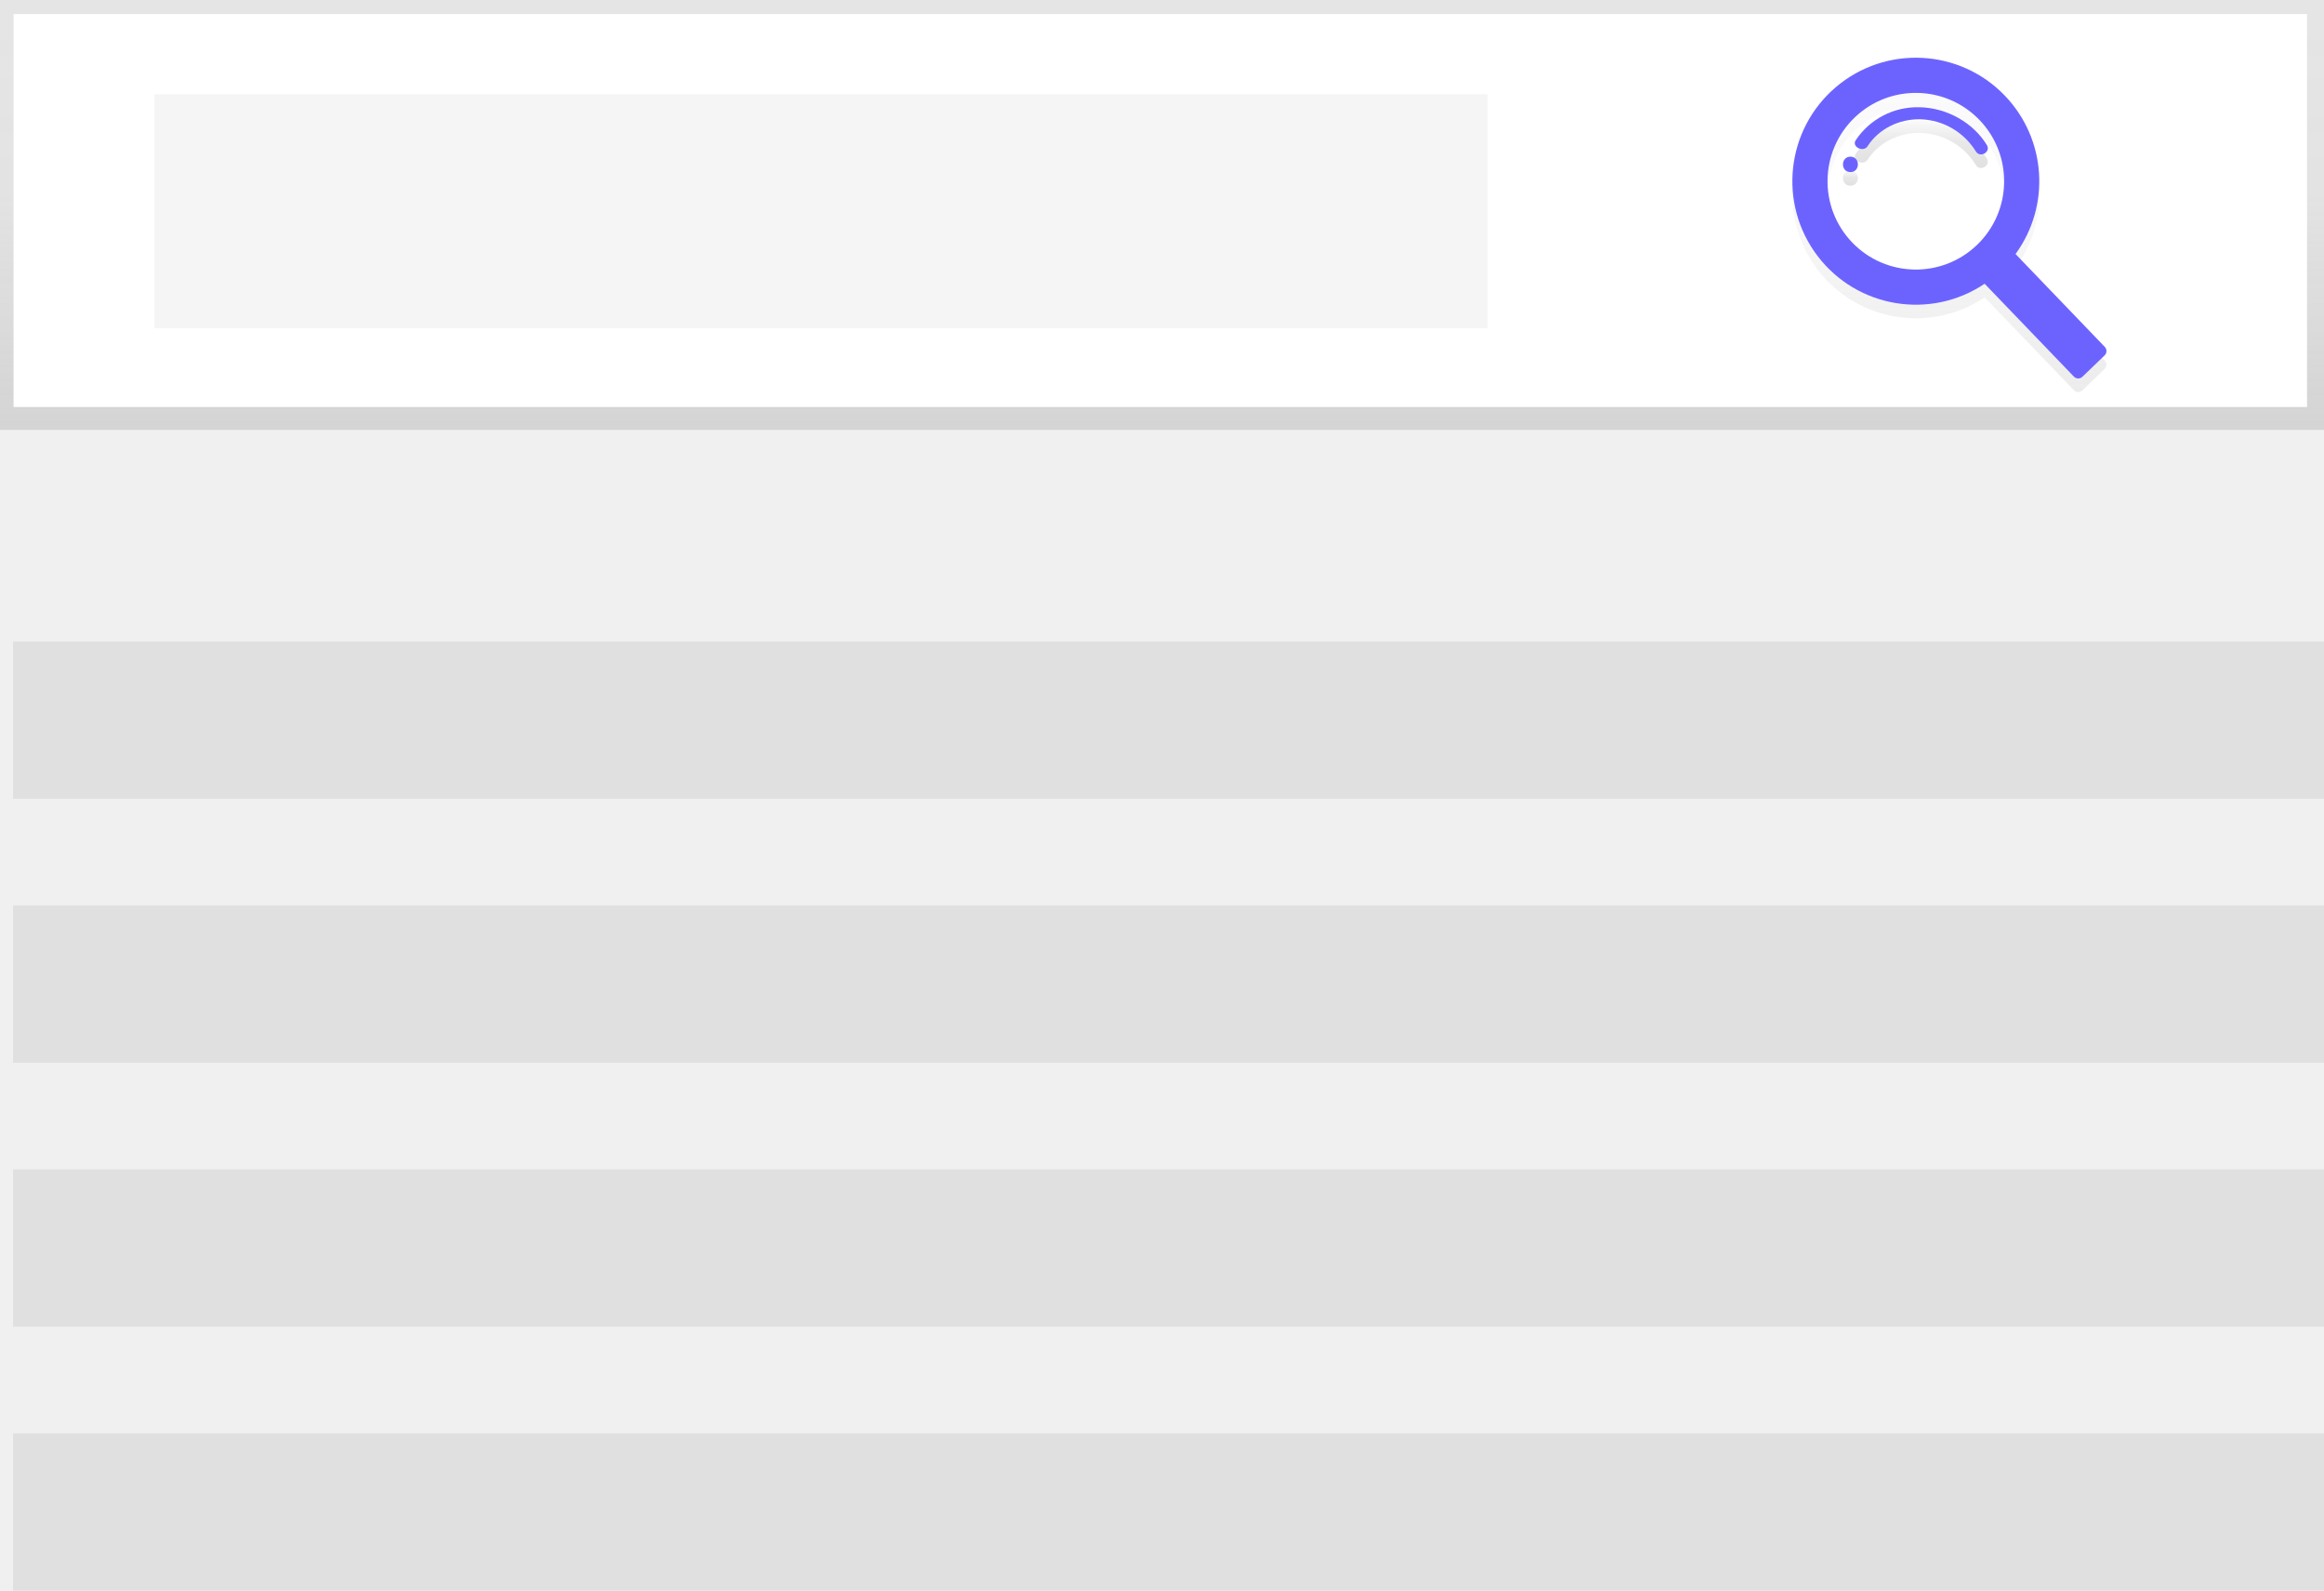
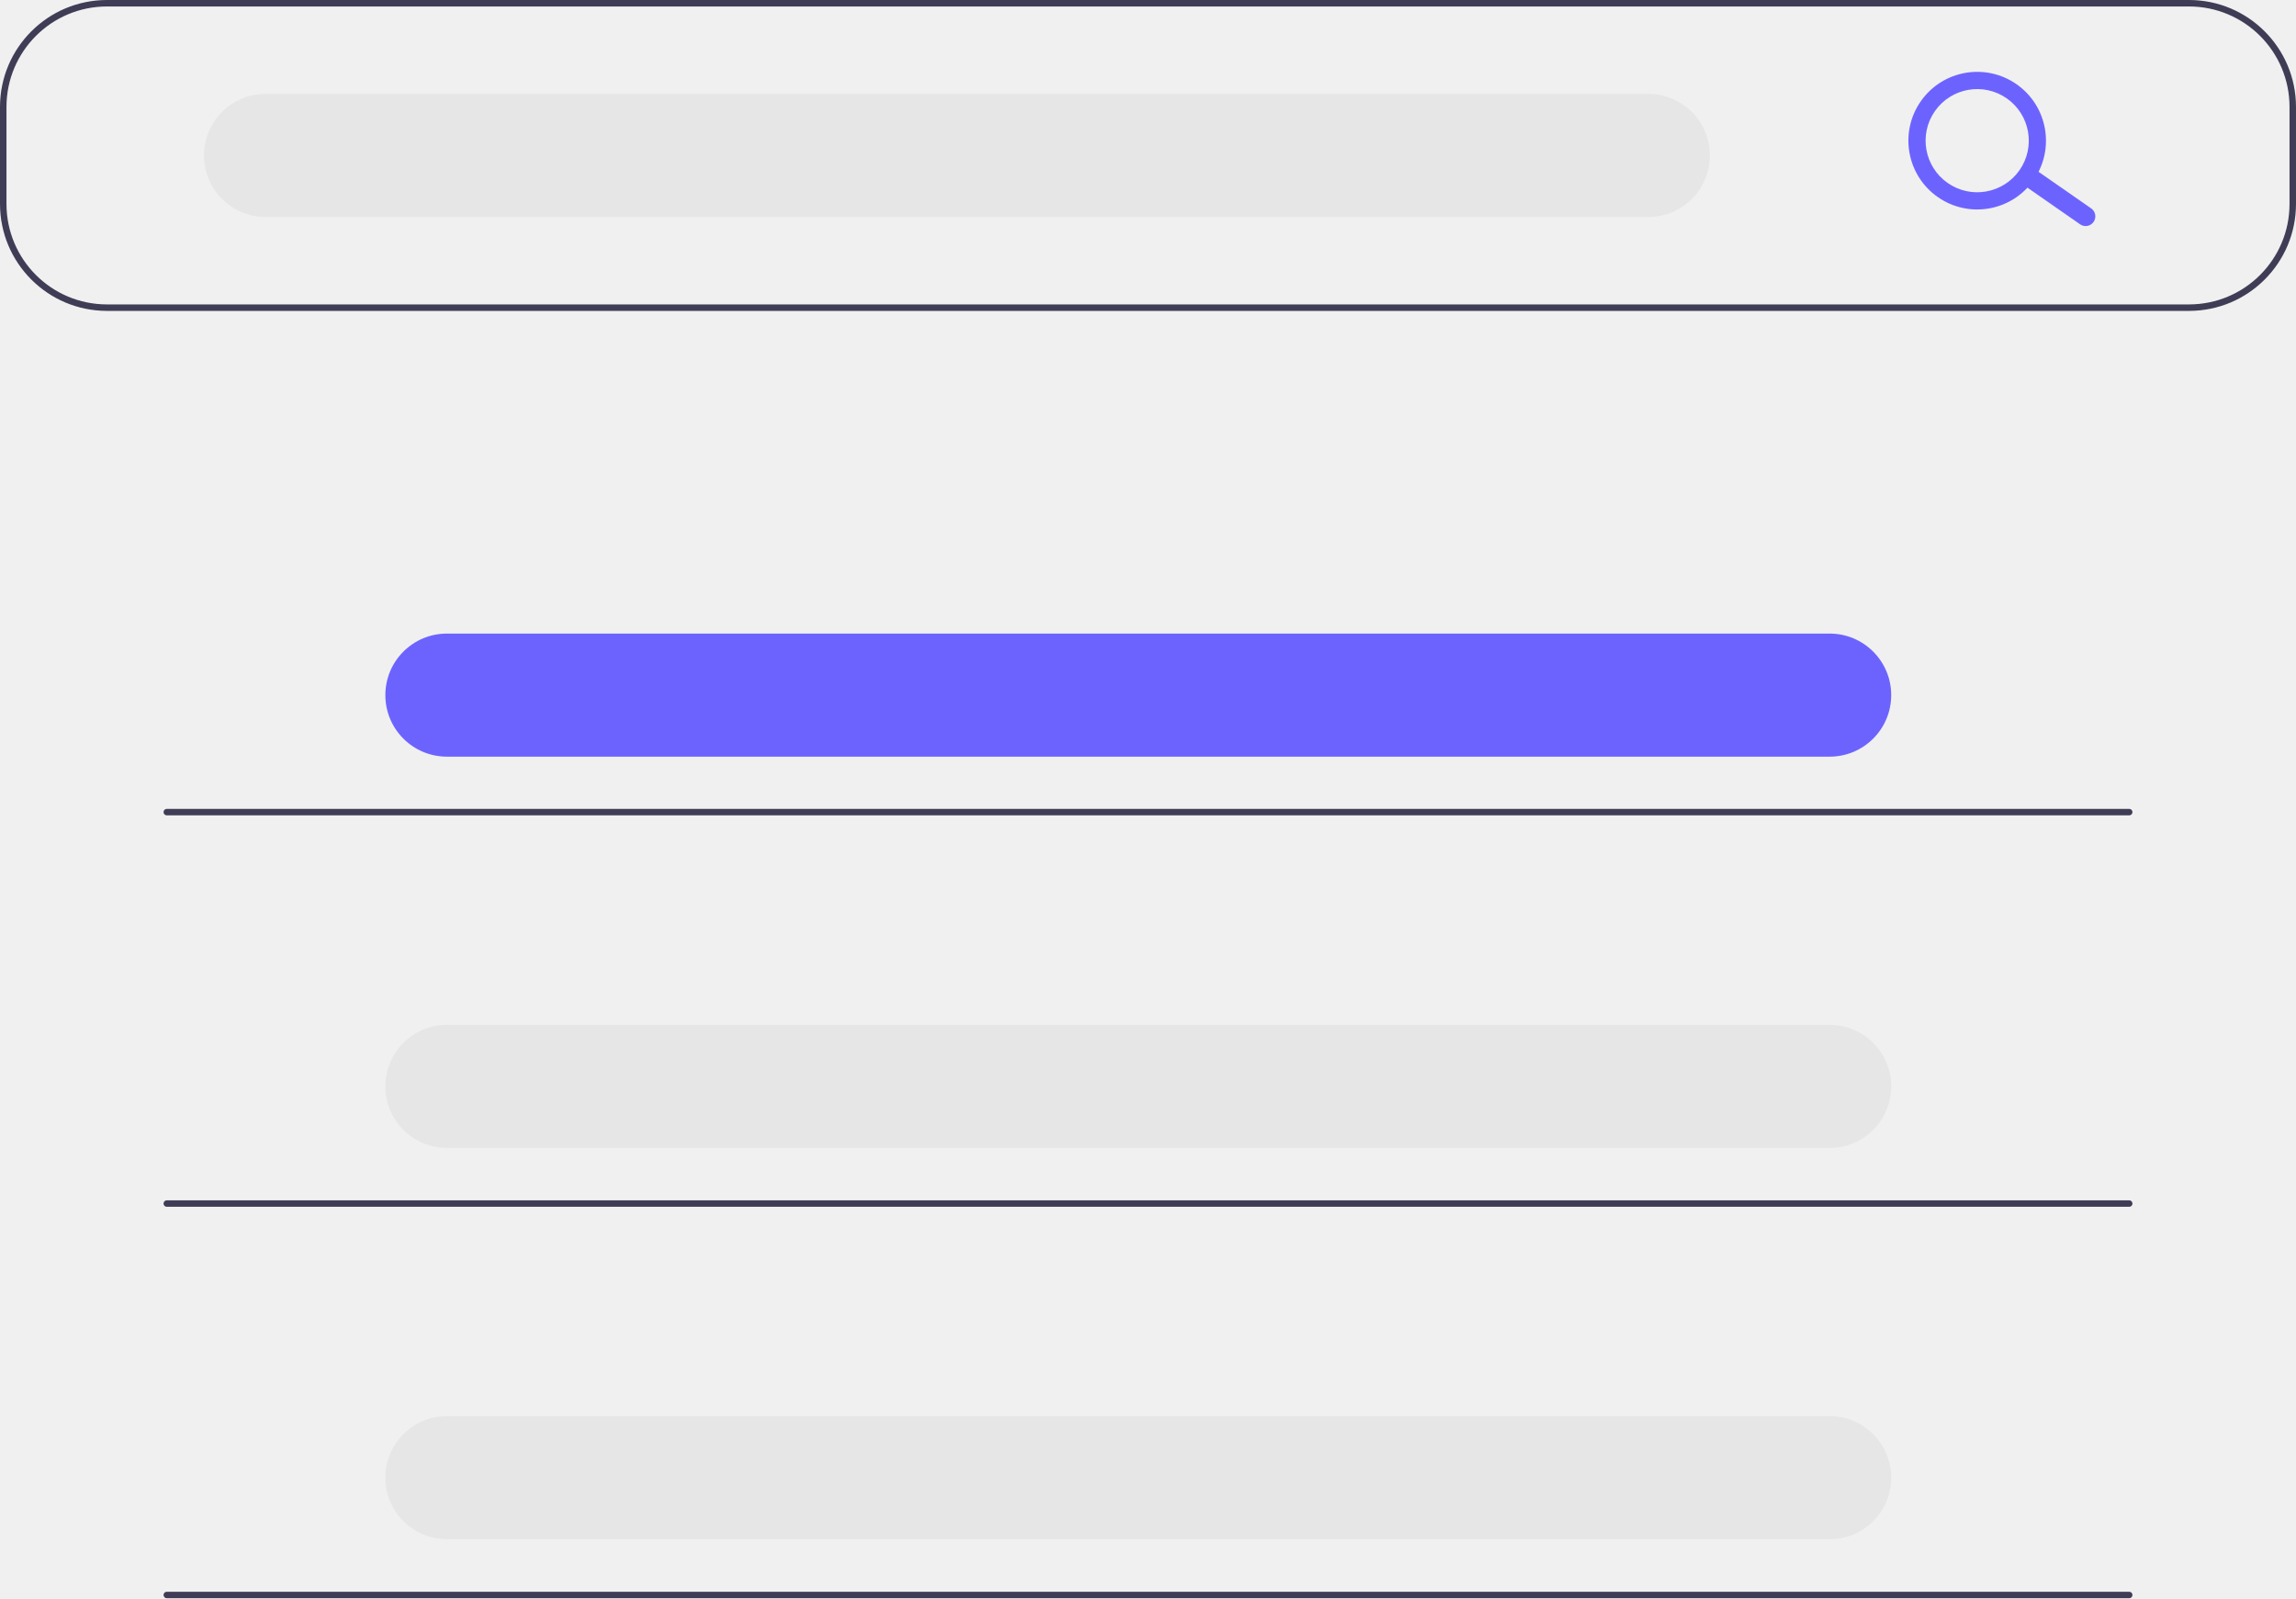
- <svg xmlns="http://www.w3.org/2000/svg" xmlns:xlink="http://www.w3.org/1999/xlink" id="f6245ee5-e739-4f07-8284-f5c00440f05d" data-name="Layer 1" width="871.909" height="596.6" viewBox="0 0 871.909 596.6">
-   <defs>
-     <linearGradient id="faa263ba-4d93-43f3-8f6b-5c0bfeed2f5a" x1="435.954" y1="161.227" x2="435.954" gradientUnits="userSpaceOnUse">
-       <stop offset="0" stop-color="gray" stop-opacity="0.25" />
-       <stop offset="0.535" stop-color="gray" stop-opacity="0.12" />
-       <stop offset="1" stop-color="gray" stop-opacity="0.1" />
-     </linearGradient>
-     <linearGradient id="e7b3f2b9-2797-469d-a8e7-bdddf2d3c493" x1="895.456" y1="298.735" x2="895.456" y2="178.444" gradientUnits="userSpaceOnUse">
-       <stop offset="0" stop-color="#b3b3b3" stop-opacity="0.25" />
-       <stop offset="0.535" stop-color="#b3b3b3" stop-opacity="0.1" />
-       <stop offset="1" stop-color="#b3b3b3" stop-opacity="0.05" />
-     </linearGradient>
-     <linearGradient id="b8dc7ddd-0e76-4866-9241-0076e20120d3" x1="858.283" y1="221.343" x2="858.283" y2="215.554" gradientUnits="userSpaceOnUse">
-       <stop offset="0" stop-opacity="0.12" />
-       <stop offset="0.551" stop-opacity="0.09" />
-       <stop offset="1" stop-opacity="0.02" />
-     </linearGradient>
-     <linearGradient id="febfb89e-07b1-4842-b918-627d114e5328" x1="884.876" y1="214.701" x2="884.876" y2="196.998" xlink:href="#b8dc7ddd-0e76-4866-9241-0076e20120d3" />
-   </defs>
-   <rect width="871.909" height="161.227" fill="url(#faa263ba-4d93-43f3-8f6b-5c0bfeed2f5a)" />
-   <rect x="5.091" y="5.277" width="860.453" height="147.379" fill="#fff" />
-   <rect x="57.939" y="35.365" width="500.194" height="87.713" fill="#f5f5f5" />
-   <path d="M916.212,192.662a46.319,46.319,0,1,0-7.578,70.554l33.484,34.828a2.254,2.254,0,0,0,3.187.063l8.344-8.022a2.254,2.254,0,0,0,.063-3.187l-33.484-34.828A46.322,46.322,0,0,0,916.212,192.662Zm-10.429,55.985a33.131,33.131,0,1,1,.922-46.845A33.131,33.131,0,0,1,905.783,248.647Z" transform="translate(-164.0457 -151.7)" fill="url(#e7b3f2b9-2797-469d-a8e7-bdddf2d3c493)" />
-   <path d="M858.283,215.554c-3.725,0-3.732,5.79,0,5.79C862.008,221.343,862.014,215.554,858.283,215.554Z" transform="translate(-164.0457 -151.7)" fill="url(#b8dc7ddd-0e76-4866-9241-0076e20120d3)" />
-   <path d="M884.254,197.005a27.829,27.829,0,0,0-24.005,12.399c-1.583,2.478,2.911,4.667,4.485,2.202,4.017-6.288,11.652-10.28,19.902-10.074a25.359,25.359,0,0,1,20.695,12.037c1.582,2.607,5.726.236,4.154-2.354C904.432,202.887,894.614,197.24,884.254,197.005Z" transform="translate(-164.0457 -151.7)" fill="url(#febfb89e-07b1-4842-b918-627d114e5328)" />
-   <path d="M916.212,187.57a46.319,46.319,0,1,0-7.578,70.554l33.484,34.828a2.254,2.254,0,0,0,3.187.063l8.344-8.022a2.254,2.254,0,0,0,.063-3.187l-33.484-34.828A46.322,46.322,0,0,0,916.212,187.57Zm-10.429,55.985a33.131,33.131,0,1,1,.922-46.845A33.131,33.131,0,0,1,905.783,243.555Z" transform="translate(-164.0457 -151.7)" fill="#6c63ff" />
-   <path d="M858.283,210.462c-3.725,0-3.732,5.79,0,5.79C862.008,216.252,862.014,210.462,858.283,210.462Z" transform="translate(-164.0457 -151.7)" fill="#6c63ff" />
-   <path d="M884.254,191.914a27.829,27.829,0,0,0-24.005,12.399c-1.583,2.478,2.911,4.667,4.485,2.202,4.017-6.288,11.652-10.28,19.902-10.074a25.359,25.359,0,0,1,20.695,12.037c1.582,2.607,5.726.236,4.154-2.354C904.432,197.795,894.614,192.149,884.254,191.914Z" transform="translate(-164.0457 -151.7)" fill="#6c63ff" />
-   <rect x="4.909" y="240.6" width="867" height="59" fill="#e0e0e0" />
-   <rect x="4.909" y="339.6" width="867" height="59" fill="#e0e0e0" />
-   <rect x="4.909" y="438.6" width="867" height="59" fill="#e0e0e0" />
-   <rect x="4.909" y="537.6" width="867" height="59" fill="#e0e0e0" />
+ <svg xmlns="http://www.w3.org/2000/svg" id="a43d747c-6876-4129-84aa-b1e8252c37ae" data-name="Layer 1" width="643" height="447.57" viewBox="0 0 643 447.57">
+   <path d="M891.623,313.021H308.48a29.962,29.962,0,0,1-29.928-29.928V255.885a29.962,29.962,0,0,1,29.928-29.928H891.623a29.962,29.962,0,0,1,29.928,29.928v27.207A29.962,29.962,0,0,1,891.623,313.021ZM308.48,227.771a28.146,28.146,0,0,0-28.114,28.114v27.207a28.146,28.146,0,0,0,28.114,28.114H891.623a28.146,28.146,0,0,0,28.114-28.114V255.885a28.146,28.146,0,0,0-28.114-28.114Z" transform="translate(-278.5516 -225.9571)" fill="#3f3d56" />
+   <rect x="57.135" y="26.3" width="421.714" height="34.463" rx="17.231" fill="#e6e6e6" />
+   <rect x="107.922" y="177.43" width="421.714" height="34.463" rx="17.231" fill="#6c63ff" />
+   <rect x="107.922" y="287.004" width="421.714" height="34.463" rx="17.231" fill="#e6e6e6" />
+   <rect x="107.922" y="396.578" width="421.714" height="34.463" rx="17.231" fill="#e6e6e6" />
+   <path d="M864.864,288.104a2.714,2.714,0,0,1-3.78.667l-14.807-10.303a2.714,2.714,0,1,1,3.113-4.446l14.807,10.303A2.714,2.714,0,0,1,864.864,288.104Z" transform="translate(-278.5516 -225.9571)" fill="#6c63ff" />
+   <path d="M848.054,276.399a19.267,19.267,0,1,1-4.732-26.833A19.289,19.289,0,0,1,848.054,276.399Zm-27.619-19.339a14.45,14.45,0,1,0,20.125-3.549A14.466,14.466,0,0,0,820.435,257.06Z" transform="translate(-278.5516 -225.9571)" fill="#6c63ff" />
+   <path d="M874.846,454.289H325.257a.907.907,0,1,1,0-1.814H874.846a.907.907,0,1,1,0,1.814Z" transform="translate(-278.5516 -225.9571)" fill="#3f3d56" />
+   <path d="M874.846,563.909H325.257a.907.907,0,0,1,0-1.814H874.846a.907.907,0,0,1,0,1.814Z" transform="translate(-278.5516 -225.9571)" fill="#3f3d56" />
+   <path d="M874.846,673.527H325.257a.907.907,0,0,1,0-1.814H874.846a.907.907,0,1,1,0,1.814Z" transform="translate(-278.5516 -225.9571)" fill="#3f3d56" />
</svg>
